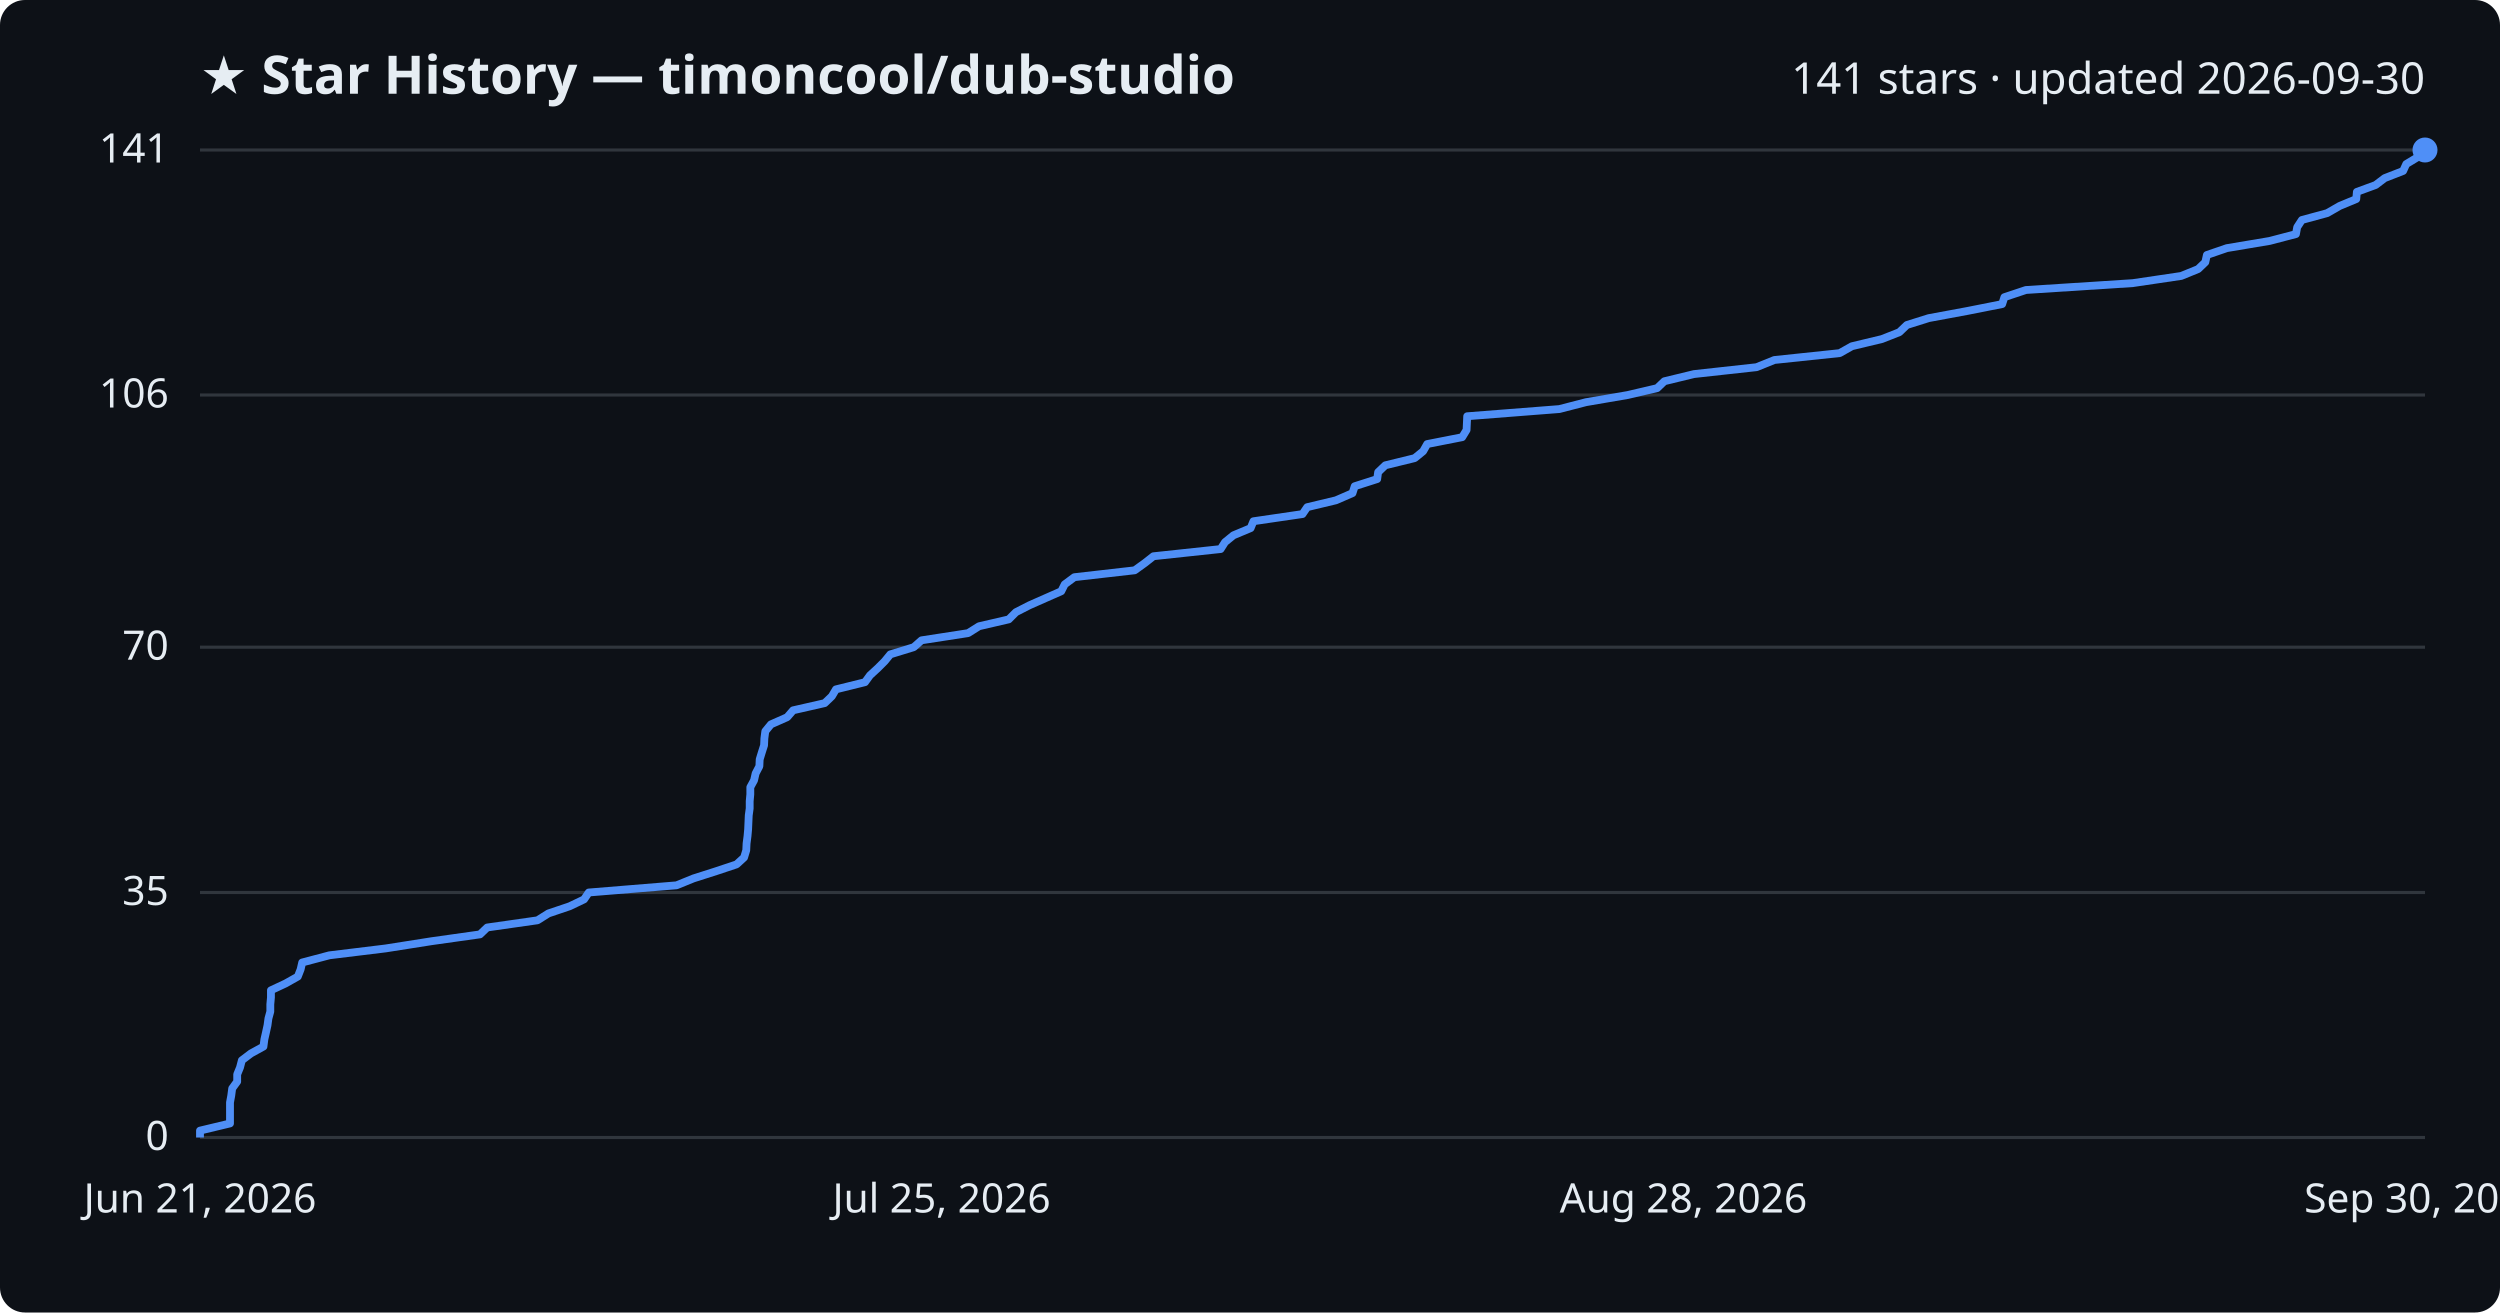
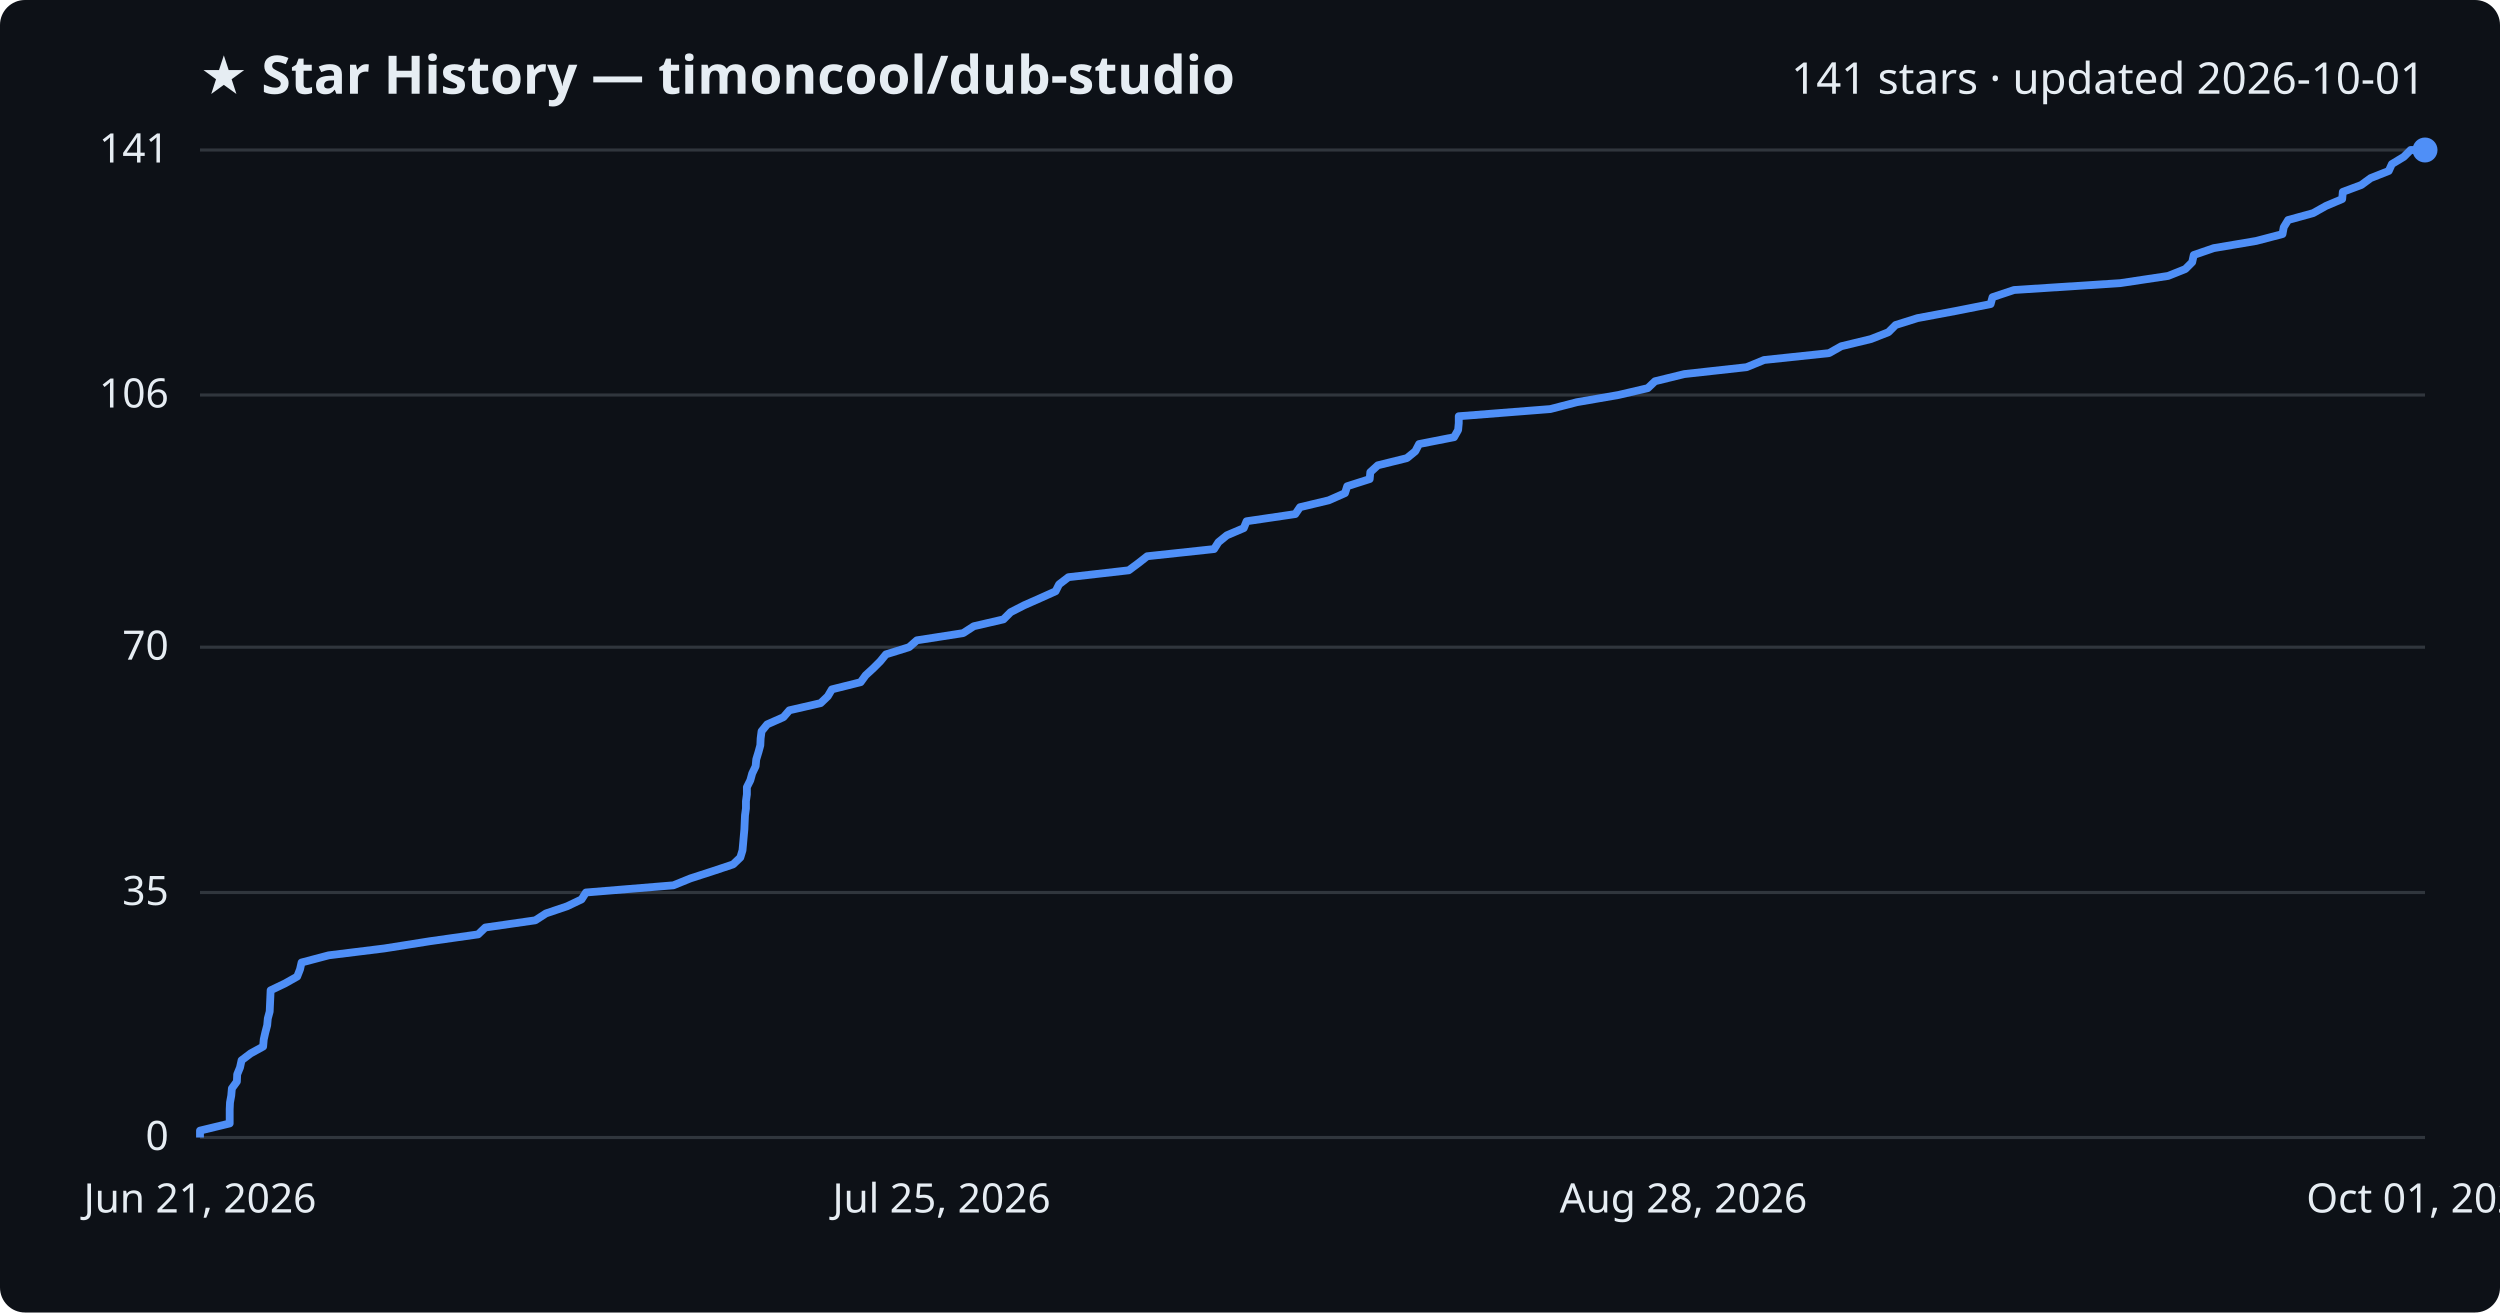
<svg xmlns="http://www.w3.org/2000/svg" viewBox="0 0 800 420" font-family="Segoe UI, sans-serif">
  <rect width="800" height="420" fill="#0d1117" rx="8" />
  <text x="64" y="30" fill="#e6edf3" font-size="17" font-weight="700">★ Star History — timoncool/dub-studio</text>
-   <text x="776" y="30" fill="#e6edf3" font-size="14" text-anchor="end">141 stars · updated 2026-09-30</text>
+   <text x="776" y="30" fill="#e6edf3" font-size="14" text-anchor="end">141 stars · updated 2026-10-01</text>
  <line x1="64" y1="364.0" x2="776" y2="364.0" stroke="#30363d" stroke-width="1" />
  <text x="54" y="368.0" fill="#e6edf3" font-size="13" text-anchor="end">0</text>
  <line x1="64" y1="285.6" x2="776" y2="285.6" stroke="#30363d" stroke-width="1" />
  <text x="54" y="289.6" fill="#e6edf3" font-size="13" text-anchor="end">35</text>
  <line x1="64" y1="207.1" x2="776" y2="207.1" stroke="#30363d" stroke-width="1" />
  <text x="54" y="211.1" fill="#e6edf3" font-size="13" text-anchor="end">70</text>
  <line x1="64" y1="126.4" x2="776" y2="126.4" stroke="#30363d" stroke-width="1" />
  <text x="54" y="130.4" fill="#e6edf3" font-size="13" text-anchor="end">106</text>
  <line x1="64" y1="48.0" x2="776" y2="48.0" stroke="#30363d" stroke-width="1" />
  <text x="54" y="52.0" fill="#e6edf3" font-size="13" text-anchor="end">141</text>
-   <path d="M64.0,364.0 L64.0,361.8 L73.6,359.5 L73.6,357.3 L73.6,355.0 L73.6,352.8 L74.0,350.6 L74.3,348.3 L75.9,346.1 L75.9,343.8 L76.8,341.6 L77.4,339.3 L80.3,337.1 L84.3,334.9 L84.6,332.6 L85.1,330.4 L85.6,328.1 L85.9,325.9 L86.5,323.7 L86.5,321.4 L86.7,319.2 L86.7,316.9 L91.4,314.7 L95.3,312.5 L96.2,310.2 L96.7,308.0 L105.4,305.7 L123.4,303.5 L138.0,301.2 L153.6,299.0 L155.9,296.8 L172.0,294.5 L175.5,292.3 L182.3,290.0 L186.9,287.8 L188.4,285.6 L216.5,283.3 L221.9,281.1 L229.1,278.8 L235.7,276.6 L238.1,274.4 L238.8,272.1 L238.9,269.9 L239.2,267.6 L239.4,265.4 L239.5,263.1 L239.6,260.9 L239.9,258.7 L239.9,256.4 L240.1,254.2 L240.1,251.9 L241.3,249.7 L241.8,247.5 L243.0,245.2 L243.1,243.0 L243.8,240.7 L244.5,238.5 L244.6,236.3 L244.9,234.0 L246.7,231.8 L251.9,229.5 L253.8,227.3 L263.9,225.0 L266.2,222.8 L267.5,220.6 L276.8,218.3 L278.4,216.1 L280.9,213.8 L283.1,211.6 L284.9,209.4 L292.4,207.1 L294.9,204.9 L309.8,202.6 L313.3,200.4 L322.8,198.2 L325.1,195.9 L329.4,193.7 L334.6,191.4 L339.6,189.2 L340.7,187.0 L343.8,184.7 L363.1,182.5 L366.3,180.2 L369.1,178.0 L390.6,175.7 L392.0,173.5 L394.7,171.3 L400.2,169.0 L401.1,166.8 L416.8,164.5 L418.3,162.3 L427.5,160.1 L432.8,157.8 L433.5,155.6 L440.7,153.3 L441.0,151.1 L443.3,148.9 L452.7,146.6 L455.4,144.4 L456.7,142.1 L467.9,139.9 L469.3,137.6 L469.4,135.4 L469.5,133.2 L499.0,130.9 L507.5,128.7 L520.9,126.4 L530.3,124.2 L532.6,122.0 L542.1,119.7 L562.1,117.5 L567.8,115.2 L588.7,113.0 L592.6,110.8 L602.2,108.5 L607.8,106.3 L610.2,104.0 L617.2,101.8 L629.6,99.5 L640.7,97.3 L641.4,95.1 L648.3,92.8 L682.5,90.6 L698.0,88.3 L703.4,86.1 L705.7,83.9 L706.2,81.6 L712.6,79.4 L726.3,77.1 L734.7,74.9 L735.1,72.7 L736.6,70.4 L744.7,68.2 L748.7,65.9 L754.0,63.7 L754.2,61.4 L760.2,59.2 L763.1,57.0 L769.0,54.7 L770.0,52.5 L773.8,50.2 L776.0,48.0 L776.0,48.0" fill="none" stroke="#4f8ff7" stroke-width="2.5" stroke-linejoin="round" />
+   <path d="M64.0,364.0 L64.0,361.8 L73.5,359.5 L73.5,357.3 L73.5,355.0 L73.6,352.8 L74.0,350.6 L74.2,348.3 L75.8,346.1 L75.9,343.8 L76.8,341.6 L77.3,339.3 L80.2,337.1 L84.2,334.9 L84.4,332.6 L84.9,330.4 L85.5,328.1 L85.7,325.9 L86.3,323.7 L86.4,321.4 L86.5,319.2 L86.6,316.9 L91.2,314.7 L95.1,312.5 L96.0,310.2 L96.5,308.0 L105.2,305.7 L123.0,303.5 L137.5,301.2 L153.0,299.0 L155.3,296.8 L171.3,294.5 L174.7,292.3 L181.5,290.0 L186.1,287.8 L187.5,285.6 L215.5,283.3 L220.9,281.1 L228.0,278.8 L234.6,276.6 L236.9,274.4 L237.6,272.1 L237.8,269.9 L238.0,267.6 L238.2,265.4 L238.3,263.1 L238.4,260.9 L238.7,258.7 L238.7,256.4 L239.0,254.2 L239.0,251.9 L240.1,249.7 L240.7,247.5 L241.8,245.2 L242.0,243.0 L242.7,240.7 L243.3,238.5 L243.4,236.3 L243.7,234.0 L245.5,231.8 L250.7,229.5 L252.6,227.3 L262.6,225.0 L264.9,222.8 L266.2,220.6 L275.4,218.3 L277.0,216.1 L279.5,213.8 L281.7,211.6 L283.5,209.4 L290.9,207.1 L293.4,204.9 L308.2,202.6 L311.6,200.4 L321.1,198.2 L323.4,195.9 L327.7,193.7 L332.9,191.4 L337.8,189.2 L338.9,187.0 L341.9,184.7 L361.2,182.5 L364.3,180.2 L367.1,178.0 L388.5,175.7 L389.9,173.5 L392.6,171.3 L398.0,169.0 L398.9,166.8 L414.5,164.5 L416.0,162.3 L425.2,160.1 L430.4,157.8 L431.1,155.6 L438.3,153.3 L438.5,151.1 L440.9,148.9 L450.2,146.6 L452.9,144.4 L454.1,142.1 L465.3,139.9 L466.6,137.6 L466.8,135.4 L466.8,133.2 L496.1,130.9 L504.6,128.7 L517.9,126.4 L527.3,124.2 L529.6,122.0 L539.0,119.7 L558.9,117.5 L564.5,115.2 L585.3,113.0 L589.2,110.8 L598.7,108.5 L604.3,106.3 L606.6,104.0 L613.6,101.8 L625.9,99.5 L637.0,97.3 L637.6,95.1 L644.5,92.8 L678.5,90.6 L693.8,88.3 L699.3,86.1 L701.5,83.9 L702.0,81.6 L708.4,79.4 L722.0,77.1 L730.4,74.9 L730.8,72.7 L732.2,70.4 L740.2,68.2 L744.3,65.9 L749.5,63.7 L749.7,61.4 L755.6,59.2 L758.6,57.0 L764.4,54.7 L765.4,52.5 L769.2,50.2 L771.4,48.0 L776.0,48.0" fill="none" stroke="#4f8ff7" stroke-width="2.5" stroke-linejoin="round" />
  <circle cx="776.0" cy="48.0" r="4" fill="#4f8ff7" />
  <text x="64.0" y="388" fill="#e6edf3" font-size="13" text-anchor="middle">Jun 21, 2026</text>
  <text x="301.3" y="388" fill="#e6edf3" font-size="13" text-anchor="middle">Jul 25, 2026</text>
  <text x="538.7" y="388" fill="#e6edf3" font-size="13" text-anchor="middle">Aug 28, 2026</text>
-   <text x="776.0" y="388" fill="#e6edf3" font-size="13" text-anchor="middle">Sep 30, 2026</text>
+   <text x="776.0" y="388" fill="#e6edf3" font-size="13" text-anchor="middle">Oct 01, 2026</text>
</svg>
